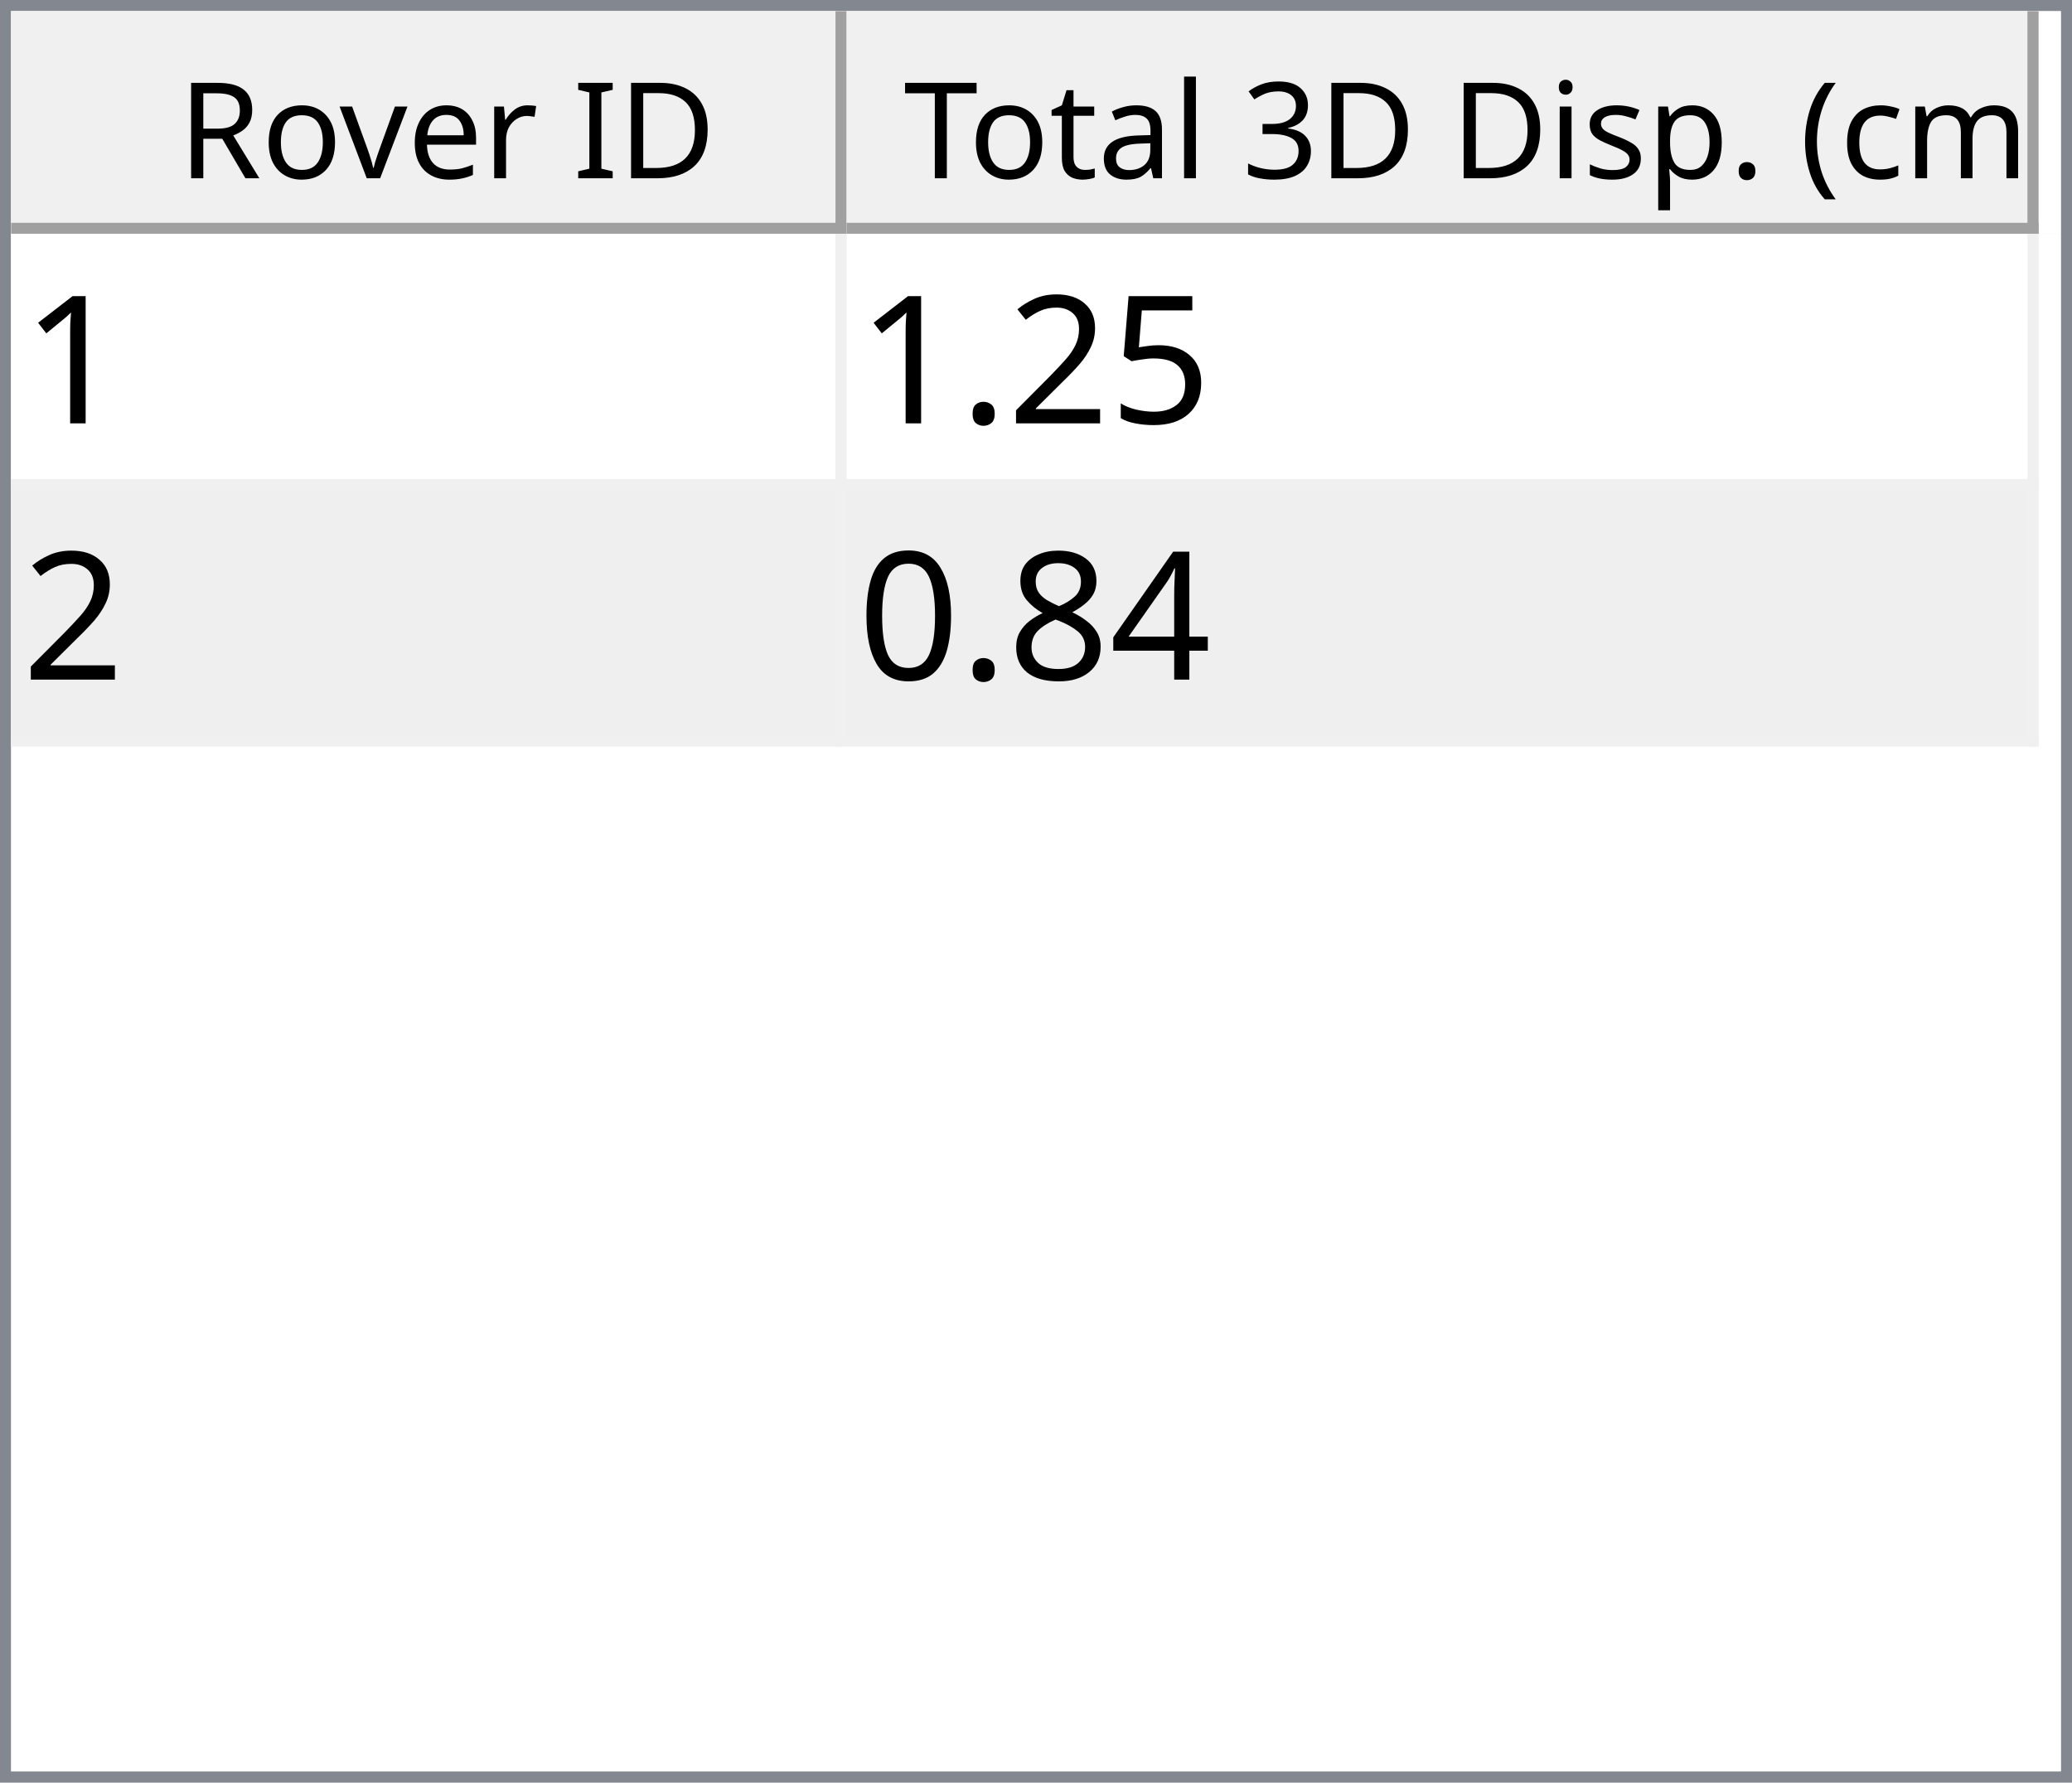
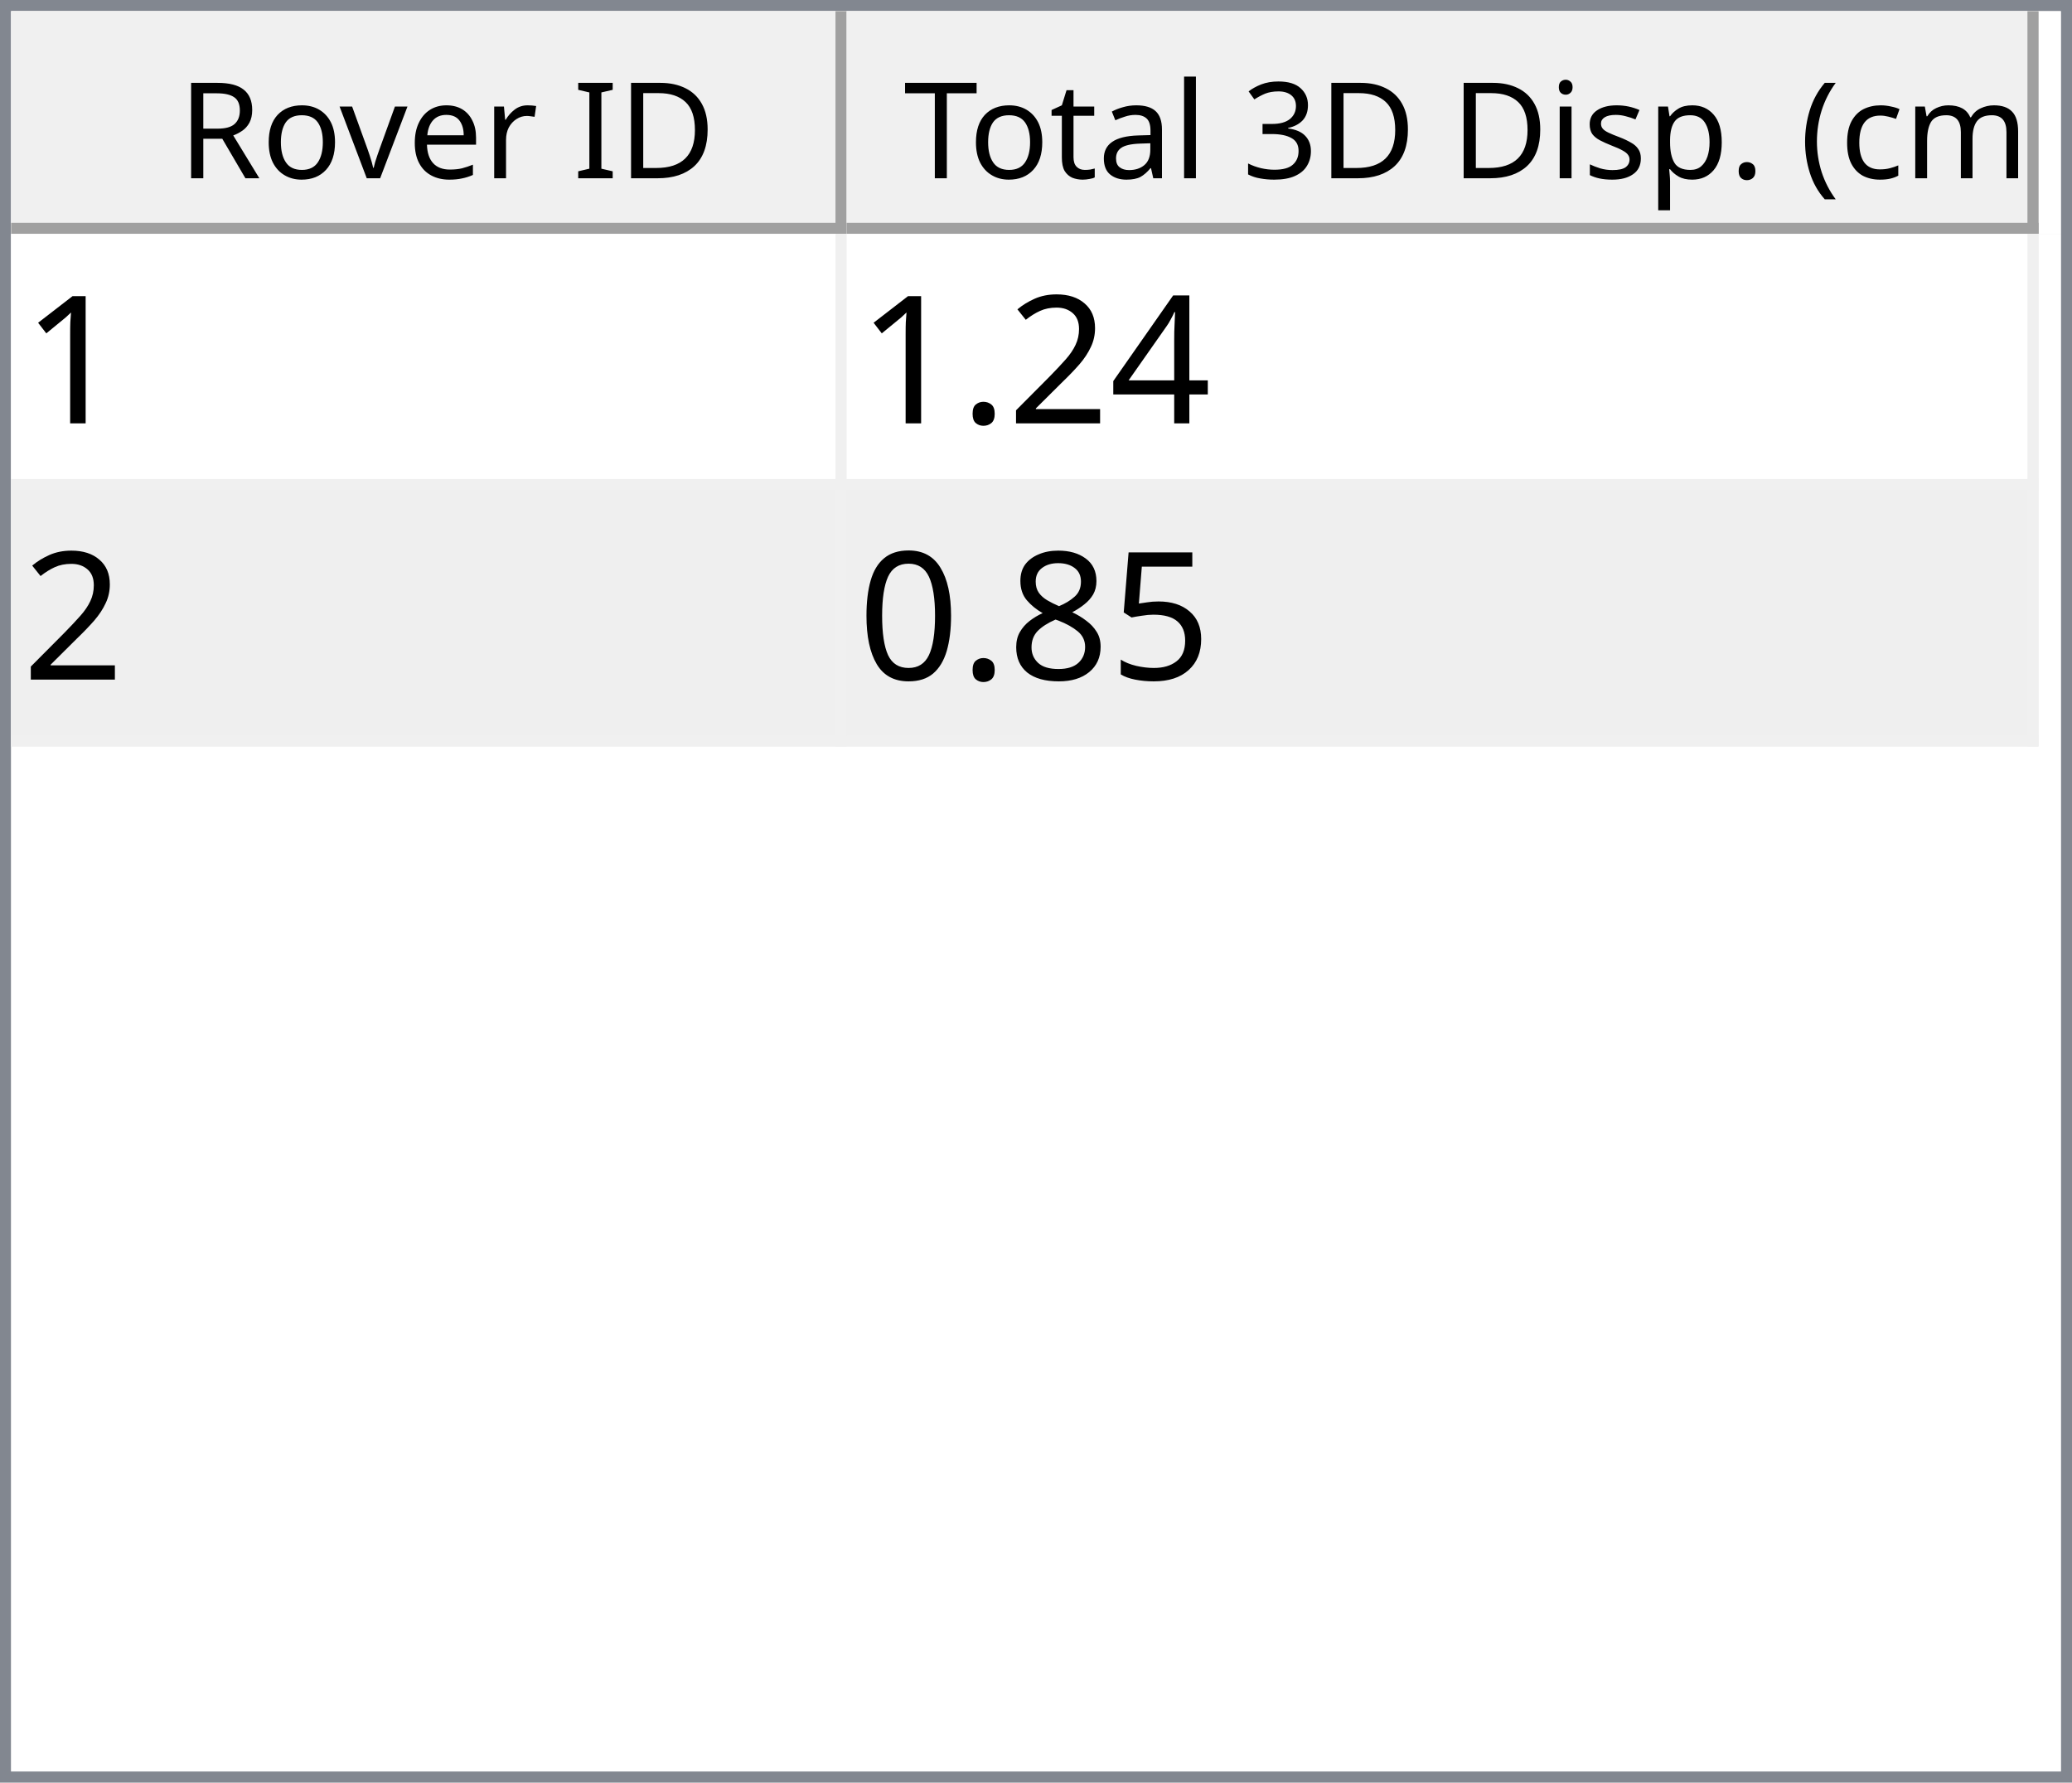
<svg xmlns="http://www.w3.org/2000/svg" style="fill-opacity:1; color-rendering:auto; color-interpolation:auto; text-rendering:auto; stroke:black; stroke-linecap:square; stroke-miterlimit:10; shape-rendering:auto; stroke-opacity:1; fill:black; stroke-dasharray:none; font-weight:normal; stroke-width:1; font-family:'Dialog'; font-style:normal; stroke-linejoin:miter; font-size:12px; stroke-dashoffset:0; image-rendering:auto;" width="186" height="160">
  <defs id="genericDefs" />
  <g>
    <defs id="defs1">
      <clipPath clipPathUnits="userSpaceOnUse" id="clipPath1">
        <path d="M0 0 L186 0 L186 160 L0 160 L0 0 Z" />
      </clipPath>
      <clipPath clipPathUnits="userSpaceOnUse" id="clipPath2">
        <path d="M0 0 L0 160 L186 160 L186 0 Z" />
      </clipPath>
      <clipPath clipPathUnits="userSpaceOnUse" id="clipPath3">
        <path d="M0 0 L0 20 L184 20 L184 0 Z" />
      </clipPath>
      <clipPath clipPathUnits="userSpaceOnUse" id="clipPath4">
        <path d="M0 0 L0 20 L75 20 L75 0 Z" />
      </clipPath>
      <clipPath clipPathUnits="userSpaceOnUse" id="clipPath5">
        <path d="M1 1 L1 19 L74 19 L74 1 Z" />
      </clipPath>
      <clipPath clipPathUnits="userSpaceOnUse" id="clipPath6">
        <path d="M0 0 L0 18 L73 18 L73 0 Z" />
      </clipPath>
      <clipPath clipPathUnits="userSpaceOnUse" id="clipPath7">
        <path d="M-0.5 -0.5 L-0.5 19.5 L74.5 19.5 L74.5 -0.5 Z" />
      </clipPath>
      <clipPath clipPathUnits="userSpaceOnUse" id="clipPath8">
        <path d="M0 0 L0 20 L107 20 L107 0 Z" />
      </clipPath>
      <clipPath clipPathUnits="userSpaceOnUse" id="clipPath9">
        <path d="M1 1 L1 19 L106 19 L106 1 Z" />
      </clipPath>
      <clipPath clipPathUnits="userSpaceOnUse" id="clipPath10">
        <path d="M0 0 L0 18 L105 18 L105 0 Z" />
      </clipPath>
      <clipPath clipPathUnits="userSpaceOnUse" id="clipPath11">
        <path d="M-0.5 -0.5 L-0.5 19.5 L106.5 19.5 L106.5 -0.5 Z" />
      </clipPath>
      <clipPath clipPathUnits="userSpaceOnUse" id="clipPath12">
        <path d="M0 0 L0 138 L184 138 L184 0 Z" />
      </clipPath>
      <clipPath clipPathUnits="userSpaceOnUse" id="clipPath13">
        <path d="M0 0 L0 46 L182 46 L182 0 Z" />
      </clipPath>
      <clipPath clipPathUnits="userSpaceOnUse" id="clipPath14">
        <path d="M-0.5 -0.5 L-0.5 45.5 L181.5 45.5 L181.5 -0.5 Z" />
      </clipPath>
      <clipPath clipPathUnits="userSpaceOnUse" id="clipPath15">
        <path d="M0 0 L0 22 L74 22 L74 0 Z" />
      </clipPath>
      <clipPath clipPathUnits="userSpaceOnUse" id="clipPath16">
        <path d="M0 0 L0 22 L106 22 L106 0 Z" />
      </clipPath>
      <font horiz-adv-x="64.551" id="font1">
        <font-face ascent="107.91" descent="25.098" units-per-em="100" style="font-style:normal; font-family:Segoe UI; font-weight:normal;" />
        <missing-glyph horiz-adv-x="64.551" d="M8.109 0 L8.109 68.266 L56.453 68.266 L56.453 0 L8.109 0 ZM15.328 7.234 L49.219 7.234 L49.219 61.031 L15.328 61.031 L15.328 7.234 Z" />
        <glyph unicode="D" horiz-adv-x="70.117" d="M9.188 0 L9.188 70.016 L28.516 70.016 Q65.531 70.016 65.531 35.891 Q65.531 19.672 55.25 9.836 Q44.969 0 27.734 0 L9.188 0 ZM17.391 62.594 L17.391 7.422 L27.828 7.422 Q41.609 7.422 49.273 14.797 Q56.938 22.172 56.938 35.688 Q56.938 62.594 28.328 62.594 L17.391 62.594 Z" />
        <glyph unicode="I" horiz-adv-x="26.611" d="M17.391 0 L9.188 0 L9.188 70.016 L17.391 70.016 L17.391 0 Z" />
        <glyph unicode=" " horiz-adv-x="27.393" d="" />
        <glyph unicode="r" horiz-adv-x="34.766" d="M34.188 41.891 Q32.078 43.5 28.125 43.5 Q23 43.5 19.555 38.672 Q16.109 33.844 16.109 25.484 L16.109 0 L8.109 0 L8.109 50 L16.109 50 L16.109 39.703 L16.312 39.703 Q18.016 44.969 21.531 47.922 Q25.047 50.875 29.391 50.875 Q32.516 50.875 34.188 50.203 L34.188 41.891 Z" />
        <glyph unicode="e" horiz-adv-x="52.295" d="M48.297 23 L12.984 23 Q13.188 14.656 17.484 10.109 Q21.781 5.562 29.297 5.562 Q37.75 5.562 44.828 11.141 L44.828 3.609 Q38.234 -1.172 27.391 -1.172 Q16.797 -1.172 10.742 5.641 Q4.688 12.453 4.688 24.812 Q4.688 36.469 11.305 43.82 Q17.922 51.172 27.734 51.172 Q37.547 51.172 42.922 44.828 Q48.297 38.484 48.297 27.203 L48.297 23 ZM40.094 29.781 Q40.047 36.719 36.75 40.578 Q33.453 44.438 27.594 44.438 Q21.922 44.438 17.969 40.383 Q14.016 36.328 13.094 29.781 L40.094 29.781 Z" />
        <glyph unicode="v" horiz-adv-x="47.9" d="M47.406 50 L27.484 0 L19.625 0 L0.688 50 L9.469 50 L22.172 13.672 Q23.578 9.672 23.922 6.688 L24.125 6.688 Q24.609 10.453 25.688 13.484 L38.969 50 L47.406 50 Z" />
        <glyph unicode="o" horiz-adv-x="58.594" d="M29 -1.172 Q17.922 -1.172 11.305 5.836 Q4.688 12.844 4.688 24.422 Q4.688 37.016 11.57 44.094 Q18.453 51.172 30.172 51.172 Q41.359 51.172 47.633 44.289 Q53.906 37.406 53.906 25.203 Q53.906 13.234 47.141 6.031 Q40.375 -1.172 29 -1.172 ZM29.594 44.438 Q21.875 44.438 17.383 39.188 Q12.891 33.938 12.891 24.703 Q12.891 15.828 17.43 10.695 Q21.969 5.562 29.594 5.562 Q37.359 5.562 41.531 10.594 Q45.703 15.625 45.703 24.906 Q45.703 34.281 41.531 39.359 Q37.359 44.438 29.594 44.438 Z" />
        <glyph unicode="R" horiz-adv-x="59.814" d="M59.375 0 L49.609 0 L37.891 19.625 Q36.281 22.359 34.766 24.289 Q33.25 26.219 31.664 27.438 Q30.078 28.656 28.25 29.219 Q26.422 29.781 24.125 29.781 L17.391 29.781 L17.391 0 L9.188 0 L9.188 70.016 L30.078 70.016 Q34.672 70.016 38.555 68.867 Q42.438 67.719 45.289 65.375 Q48.141 63.031 49.758 59.547 Q51.375 56.062 51.375 51.375 Q51.375 47.703 50.273 44.656 Q49.172 41.609 47.148 39.211 Q45.125 36.812 42.266 35.133 Q39.406 33.453 35.844 32.516 L35.844 32.328 Q37.594 31.547 38.891 30.547 Q40.188 29.547 41.359 28.18 Q42.531 26.812 43.68 25.078 Q44.828 23.344 46.234 21.047 L59.375 0 ZM17.391 62.594 L17.391 37.203 L28.516 37.203 Q31.594 37.203 34.203 38.133 Q36.812 39.062 38.719 40.797 Q40.625 42.531 41.703 45.047 Q42.781 47.562 42.781 50.688 Q42.781 56.297 39.141 59.445 Q35.5 62.594 28.609 62.594 L17.391 62.594 Z" />
        <glyph unicode=")" horiz-adv-x="30.176" d="M8.297 -15.922 L1.172 -15.922 Q16.406 2.344 16.406 26.812 Q16.406 51.469 1.078 70.016 L8.297 70.016 Q23.531 52.156 23.531 26.703 Q23.531 1.375 8.297 -15.922 Z" />
        <glyph unicode="m" horiz-adv-x="86.133" d="M79.109 0 L71.094 0 L71.094 28.719 Q71.094 37.016 68.531 40.727 Q65.969 44.438 59.906 44.438 Q54.781 44.438 51.195 39.75 Q47.609 35.062 47.609 28.516 L47.609 0 L39.594 0 L39.594 29.688 Q39.594 44.438 28.219 44.438 Q22.953 44.438 19.531 40.016 Q16.109 35.594 16.109 28.516 L16.109 0 L8.109 0 L8.109 50 L16.109 50 L16.109 42.094 L16.312 42.094 Q21.625 51.172 31.844 51.172 Q36.969 51.172 40.773 48.312 Q44.578 45.453 46 40.828 Q51.562 51.172 62.594 51.172 Q79.109 51.172 79.109 30.812 L79.109 0 Z" />
        <glyph unicode="c" horiz-adv-x="46.191" d="M42.188 2.297 Q36.422 -1.172 28.516 -1.172 Q17.828 -1.172 11.258 5.789 Q4.688 12.75 4.688 23.828 Q4.688 36.188 11.766 43.68 Q18.844 51.172 30.672 51.172 Q37.25 51.172 42.281 48.734 L42.281 40.531 Q36.719 44.438 30.375 44.438 Q22.703 44.438 17.797 38.945 Q12.891 33.453 12.891 24.516 Q12.891 15.719 17.508 10.641 Q22.125 5.562 29.891 5.562 Q36.422 5.562 42.188 9.906 L42.188 2.297 Z" />
        <glyph unicode="(" horiz-adv-x="30.176" d="M29.109 -15.922 L21.969 -15.922 Q6.844 1.375 6.844 26.703 Q6.844 52.156 21.969 70.016 L29.203 70.016 Q13.875 51.469 13.875 26.812 Q13.875 2.344 29.109 -15.922 Z" />
        <glyph unicode="." horiz-adv-x="21.68" d="M10.891 -1.078 Q8.641 -1.078 7.055 0.539 Q5.469 2.156 5.469 4.391 Q5.469 6.641 7.055 8.273 Q8.641 9.906 10.891 9.906 Q13.188 9.906 14.797 8.273 Q16.406 6.641 16.406 4.391 Q16.406 2.156 14.797 0.539 Q13.188 -1.078 10.891 -1.078 Z" />
        <glyph unicode="p" horiz-adv-x="58.789" d="M16.312 7.234 L16.109 7.234 L16.109 -23 L8.109 -23 L8.109 50 L16.109 50 L16.109 41.219 L16.312 41.219 Q22.219 51.172 33.594 51.172 Q43.266 51.172 48.688 44.461 Q54.109 37.75 54.109 26.469 Q54.109 13.922 48 6.375 Q41.891 -1.172 31.297 -1.172 Q21.578 -1.172 16.312 7.234 ZM16.109 27.391 L16.109 20.406 Q16.109 14.203 20.141 9.883 Q24.172 5.562 30.375 5.562 Q37.641 5.562 41.773 11.133 Q45.906 16.703 45.906 26.609 Q45.906 34.969 42.047 39.703 Q38.188 44.438 31.594 44.438 Q24.609 44.438 20.359 39.578 Q16.109 34.719 16.109 27.391 Z" />
        <glyph unicode="s" horiz-adv-x="42.432" d="M5.078 1.812 L5.078 10.406 Q11.625 5.562 19.484 5.562 Q30.031 5.562 30.031 12.594 Q30.031 14.594 29.125 15.992 Q28.219 17.391 26.68 18.461 Q25.141 19.531 23.07 20.383 Q21 21.234 18.609 22.172 Q15.281 23.484 12.766 24.828 Q10.25 26.172 8.57 27.859 Q6.891 29.547 6.031 31.695 Q5.172 33.844 5.172 36.719 Q5.172 40.234 6.789 42.945 Q8.406 45.656 11.086 47.484 Q13.766 49.312 17.211 50.242 Q20.656 51.172 24.312 51.172 Q30.812 51.172 35.938 48.922 L35.938 40.828 Q30.422 44.438 23.25 44.438 Q21 44.438 19.195 43.922 Q17.391 43.406 16.094 42.477 Q14.797 41.547 14.086 40.258 Q13.375 38.969 13.375 37.406 Q13.375 35.453 14.086 34.133 Q14.797 32.812 16.164 31.789 Q17.531 30.766 19.484 29.938 Q21.438 29.109 23.922 28.125 Q27.25 26.859 29.883 25.516 Q32.516 24.172 34.375 22.484 Q36.234 20.797 37.234 18.602 Q38.234 16.406 38.234 13.375 Q38.234 9.672 36.602 6.938 Q34.969 4.203 32.234 2.398 Q29.5 0.594 25.93 -0.289 Q22.359 -1.172 18.453 -1.172 Q10.75 -1.172 5.078 1.812 Z" />
        <glyph unicode="i" horiz-adv-x="24.219" d="M12.203 62.703 Q10.062 62.703 8.547 64.164 Q7.031 65.625 7.031 67.875 Q7.031 70.125 8.547 71.609 Q10.062 73.094 12.203 73.094 Q14.406 73.094 15.945 71.609 Q17.484 70.125 17.484 67.875 Q17.484 65.719 15.945 64.211 Q14.406 62.703 12.203 62.703 ZM16.109 0 L8.109 0 L8.109 50 L16.109 50 L16.109 0 Z" />
        <glyph unicode="3" horiz-adv-x="53.906" d="M46.531 19.828 Q46.531 15.094 44.75 11.211 Q42.969 7.328 39.719 4.57 Q36.469 1.812 31.93 0.297 Q27.391 -1.219 21.922 -1.219 Q11.922 -1.219 6 2.594 L6 11.188 Q13.094 5.609 22.219 5.609 Q25.875 5.609 28.828 6.539 Q31.781 7.469 33.906 9.227 Q36.031 10.984 37.18 13.477 Q38.328 15.969 38.328 19.094 Q38.328 32.812 18.797 32.812 L12.984 32.812 L12.984 39.594 L18.5 39.594 Q35.797 39.594 35.797 52.484 Q35.797 64.406 22.609 64.406 Q15.188 64.406 8.688 59.422 L8.688 67.188 Q15.375 71.188 24.609 71.188 Q29 71.188 32.57 69.969 Q36.141 68.75 38.68 66.555 Q41.219 64.359 42.609 61.281 Q44 58.203 44 54.5 Q44 40.672 30.031 36.719 L30.031 36.531 Q33.594 36.141 36.625 34.797 Q39.656 33.453 41.852 31.305 Q44.047 29.156 45.289 26.25 Q46.531 23.344 46.531 19.828 Z" />
        <glyph unicode="l" horiz-adv-x="24.219" d="M16.109 0 L8.109 0 L8.109 74.031 L16.109 74.031 L16.109 0 Z" />
        <glyph unicode="a" horiz-adv-x="50.879" d="M43.891 0 L35.891 0 L35.891 7.812 L35.688 7.812 Q30.469 -1.172 20.312 -1.172 Q12.844 -1.172 8.617 2.781 Q4.391 6.734 4.391 13.281 Q4.391 27.297 20.906 29.594 L35.891 31.688 Q35.891 44.438 25.594 44.438 Q16.547 44.438 9.281 38.281 L9.281 46.484 Q16.656 51.172 26.266 51.172 Q43.891 51.172 43.891 32.516 L43.891 0 ZM35.891 25.297 L23.828 23.641 Q18.266 22.859 15.43 20.875 Q12.594 18.891 12.594 13.875 Q12.594 10.203 15.211 7.883 Q17.828 5.562 22.172 5.562 Q28.125 5.562 32.008 9.742 Q35.891 13.922 35.891 20.312 L35.891 25.297 Z" />
        <glyph unicode="t" horiz-adv-x="33.887" d="M31.297 0.484 Q28.469 -1.078 23.828 -1.078 Q10.688 -1.078 10.688 13.578 L10.688 43.172 L2.094 43.172 L2.094 50 L10.688 50 L10.688 62.203 L18.703 64.797 L18.703 50 L31.297 50 L31.297 43.172 L18.703 43.172 L18.703 14.984 Q18.703 9.969 20.414 7.82 Q22.125 5.672 26.078 5.672 Q29.109 5.672 31.297 7.328 L31.297 0.484 Z" />
        <glyph unicode="T" horiz-adv-x="52.393" d="M50.594 62.594 L30.375 62.594 L30.375 0 L22.172 0 L22.172 62.594 L2 62.594 L2 70.016 L50.594 70.016 L50.594 62.594 Z" />
      </font>
      <font horiz-adv-x="75.0" id="font2">
        <font-face ascent="100.537" descent="21.973" units-per-em="100" style="font-style:normal; font-family:sans-serif; font-weight:normal;" />
        <missing-glyph horiz-adv-x="75.0" d="M12.5 0 L12.5 62.5 L62.5 62.5 L62.5 0 L12.5 0 ZM14.062 1.562 L60.938 1.562 L60.938 60.938 L14.062 60.938 L14.062 1.562 Z" />
        <glyph unicode="1" horiz-adv-x="55.615" d="M37.25 0 L28.469 0 L28.469 56 Q25.297 52.984 20.141 49.953 Q14.984 46.922 10.891 45.406 L10.891 53.906 Q18.266 57.375 23.781 62.305 Q29.297 67.234 31.594 71.875 L37.25 71.875 L37.25 0 Z" />
-         <glyph unicode="5" horiz-adv-x="55.615" d="M4.156 18.75 L13.375 19.531 Q14.406 12.797 18.141 9.398 Q21.875 6 27.156 6 Q33.5 6 37.891 10.789 Q42.281 15.578 42.281 23.484 Q42.281 31 38.062 35.352 Q33.844 39.703 27 39.703 Q22.75 39.703 19.336 37.773 Q15.922 35.844 13.969 32.766 L5.719 33.844 L12.641 70.609 L48.25 70.609 L48.25 62.203 L19.672 62.203 L15.828 42.969 Q22.266 47.469 29.344 47.469 Q38.719 47.469 45.164 40.969 Q51.609 34.469 51.609 24.266 Q51.609 14.547 45.953 7.469 Q39.062 -1.219 27.156 -1.219 Q17.391 -1.219 11.211 4.25 Q5.031 9.719 4.156 18.75 Z" />
+         <glyph unicode="4" horiz-adv-x="55.615" d="M32.328 0 L32.328 17.141 L1.266 17.141 L1.266 25.203 L33.938 71.578 L41.109 71.578 L41.109 25.203 L50.781 25.203 L50.781 17.141 L41.109 17.141 L41.109 0 L32.328 0 ZM32.328 25.203 L32.328 57.469 L9.906 25.203 L32.328 25.203 Z" />
        <glyph unicode="2" horiz-adv-x="55.615" d="M50.344 8.453 L50.344 0 L3.031 0 Q2.938 3.172 4.047 6.109 Q5.859 10.938 9.836 15.625 Q13.812 20.312 21.344 26.469 Q33.016 36.031 37.117 41.625 Q41.219 47.219 41.219 52.203 Q41.219 57.422 37.477 61.008 Q33.734 64.594 27.734 64.594 Q21.391 64.594 17.578 60.789 Q13.766 56.984 13.719 50.25 L4.688 51.172 Q5.609 61.281 11.664 66.578 Q17.719 71.875 27.938 71.875 Q38.234 71.875 44.242 66.164 Q50.25 60.453 50.25 52 Q50.25 47.703 48.492 43.555 Q46.734 39.406 42.656 34.812 Q38.578 30.219 29.109 22.219 Q21.188 15.578 18.945 13.211 Q16.703 10.844 15.234 8.453 L50.344 8.453 Z" />
        <glyph unicode="." horiz-adv-x="27.783" d="M9.078 0 L9.078 10.016 L19.094 10.016 L19.094 0 L9.078 0 Z" />
-         <glyph unicode="4" horiz-adv-x="55.615" d="M32.328 0 L32.328 17.141 L1.266 17.141 L1.266 25.203 L33.938 71.578 L41.109 71.578 L41.109 25.203 L50.781 25.203 L50.781 17.141 L41.109 17.141 L41.109 0 L32.328 0 ZM32.328 25.203 L32.328 57.469 L9.906 25.203 L32.328 25.203 Z" />
+         <glyph unicode="5" horiz-adv-x="55.615" d="M4.156 18.75 L13.375 19.531 Q14.406 12.797 18.141 9.398 Q21.875 6 27.156 6 Q33.5 6 37.891 10.789 Q42.281 15.578 42.281 23.484 Q42.281 31 38.062 35.352 Q33.844 39.703 27 39.703 Q22.75 39.703 19.336 37.773 Q15.922 35.844 13.969 32.766 L5.719 33.844 L12.641 70.609 L48.25 70.609 L48.25 62.203 L19.672 62.203 L15.828 42.969 Q22.266 47.469 29.344 47.469 Q38.719 47.469 45.164 40.969 Q51.609 34.469 51.609 24.266 Q51.609 14.547 45.953 7.469 Q39.062 -1.219 27.156 -1.219 Q17.391 -1.219 11.211 4.25 Q5.031 9.719 4.156 18.75 Z" />
        <glyph unicode="8" horiz-adv-x="55.615" d="M17.672 38.812 Q12.203 40.828 9.57 44.539 Q6.938 48.25 6.938 53.422 Q6.938 61.234 12.555 66.555 Q18.172 71.875 27.484 71.875 Q36.859 71.875 42.578 66.43 Q48.297 60.984 48.297 53.172 Q48.297 48.188 45.68 44.508 Q43.062 40.828 37.75 38.812 Q44.344 36.672 47.781 31.883 Q51.219 27.094 51.219 20.453 Q51.219 11.281 44.727 5.031 Q38.234 -1.219 27.641 -1.219 Q17.047 -1.219 10.547 5.055 Q4.047 11.328 4.047 20.703 Q4.047 27.688 7.594 32.398 Q11.141 37.109 17.672 38.812 ZM15.922 53.719 Q15.922 48.641 19.195 45.414 Q22.469 42.188 27.688 42.188 Q32.766 42.188 36.016 45.383 Q39.266 48.578 39.266 53.219 Q39.266 58.062 35.914 61.359 Q32.562 64.656 27.594 64.656 Q22.562 64.656 19.242 61.43 Q15.922 58.203 15.922 53.719 ZM13.094 20.656 Q13.094 16.891 14.875 13.375 Q16.656 9.859 20.172 7.93 Q23.688 6 27.734 6 Q34.031 6 38.133 10.055 Q42.234 14.109 42.234 20.359 Q42.234 26.703 38.016 30.859 Q33.797 35.016 27.438 35.016 Q21.234 35.016 17.164 30.914 Q13.094 26.812 13.094 20.656 Z" />
        <glyph unicode="0" horiz-adv-x="55.615" d="M4.156 35.297 Q4.156 48 6.766 55.742 Q9.375 63.484 14.523 67.68 Q19.672 71.875 27.484 71.875 Q33.25 71.875 37.594 69.555 Q41.938 67.234 44.773 62.867 Q47.609 58.5 49.219 52.227 Q50.828 45.953 50.828 35.297 Q50.828 22.703 48.242 14.969 Q45.656 7.234 40.508 3.008 Q35.359 -1.219 27.484 -1.219 Q17.141 -1.219 11.234 6.203 Q4.156 15.141 4.156 35.297 ZM13.188 35.297 Q13.188 17.672 17.312 11.836 Q21.438 6 27.484 6 Q33.547 6 37.672 11.859 Q41.797 17.719 41.797 35.297 Q41.797 52.984 37.672 58.789 Q33.547 64.594 27.391 64.594 Q21.344 64.594 17.719 59.469 Q13.188 52.938 13.188 35.297 Z" />
      </font>
    </defs>
    <g style="fill:white; stroke:white;">
      <rect x="0" y="0" width="186" style="clip-path:url(#clipPath1); stroke:none;" height="160" />
    </g>
    <g style="fill:white; text-rendering:optimizeSpeed; color-rendering:optimizeSpeed; image-rendering:optimizeSpeed; shape-rendering:crispEdges; stroke:white; color-interpolation:sRGB;">
      <rect x="0" width="186" height="160" y="0" style="stroke:none;" />
      <path style="stroke:none;" d="M0 160 L186 160 L186 0 L0 0 Z" />
    </g>
    <g style="fill:rgb(240,240,240); font-family:'Segoe UI'; stroke:rgb(240,240,240);">
      <rect x="0" y="0" width="186" style="clip-path:url(#clipPath2); stroke:none;" height="160" />
    </g>
    <g style="fill:rgb(130,135,144); font-family:'Segoe UI'; stroke:rgb(130,135,144);">
      <path d="M0 0 L186 0 L186 160 L0 160 L0 0 ZM1 1 L185 1 L185 159 L1 159 L1 1 Z" style="fill-rule:evenodd; clip-path:url(#clipPath2); stroke:none;" />
    </g>
    <g style="fill:white; font-family:'Segoe UI'; stroke:white;" transform="translate(1,1)">
      <rect x="0" y="0" width="184" style="clip-path:url(#clipPath3); stroke:none;" height="20" />
    </g>
    <g style="fill:rgb(240,240,240); font-family:'Segoe UI'; stroke:rgb(240,240,240);" transform="translate(1,1)">
      <rect x="0" y="0" width="75" style="clip-path:url(#clipPath4); stroke:none;" height="20" />
    </g>
    <g style="font-family:'Segoe UI';" transform="translate(2,2)">
      <text x="14" xml:space="preserve" y="14" style="clip-path:url(#clipPath6); stroke:none;">Rover ID</text>
    </g>
    <g style="fill:rgb(160,160,160); font-family:'Segoe UI'; stroke:rgb(160,160,160); stroke-linejoin:bevel;" transform="translate(1.5,1.5)">
      <line x1="74" x2="74" y1="0" style="fill:none; clip-path:url(#clipPath7);" y2="19" />
    </g>
    <g style="fill:rgb(160,160,160); font-family:'Segoe UI'; stroke:rgb(160,160,160); stroke-linejoin:bevel;" transform="matrix(1,0,0,1,1,1) translate(0.5,0.5)">
      <line x1="0" x2="74" y1="19" style="fill:none; clip-path:url(#clipPath7);" y2="19" />
    </g>
    <g style="fill:rgb(240,240,240); font-family:'Segoe UI'; stroke:rgb(240,240,240);" transform="translate(76,1)">
      <rect x="0" y="0" width="107" style="clip-path:url(#clipPath8); stroke:none;" height="20" />
    </g>
    <g style="font-family:'Segoe UI';" transform="translate(77,2)">
      <text x="1" xml:space="preserve" y="14" style="clip-path:url(#clipPath10); stroke:none;"> Total 3D Disp. (cm)</text>
    </g>
    <g style="fill:rgb(160,160,160); font-family:'Segoe UI'; stroke:rgb(160,160,160); stroke-linejoin:bevel;" transform="translate(76.5,1.5)">
      <line x1="106" x2="106" y1="0" style="fill:none; clip-path:url(#clipPath11);" y2="19" />
    </g>
    <g style="fill:rgb(160,160,160); font-family:'Segoe UI'; stroke:rgb(160,160,160); stroke-linejoin:bevel;" transform="matrix(1,0,0,1,76,1) translate(0.5,0.5)">
      <line x1="0" x2="106" y1="19" style="fill:none; clip-path:url(#clipPath11);" y2="19" />
    </g>
    <g style="fill:white; font-family:'Segoe UI'; stroke:white;" transform="translate(1,21)">
      <rect x="0" y="0" width="184" style="clip-path:url(#clipPath12); stroke:none;" height="138" />
    </g>
    <g style="fill:rgb(240,240,240); font-size:16px; font-family:sans-serif; stroke:rgb(240,240,240);" transform="translate(1,21)">
      <rect x="0" y="0" width="182" style="clip-path:url(#clipPath13); stroke:none;" height="46" />
      <line transform="translate(0.5,0.5)" x1="0" x2="181" y1="22" style="clip-path:url(#clipPath14); fill:none; stroke-linejoin:bevel;" y2="22" />
    </g>
    <g transform="matrix(1,0,0,1,1,21) translate(0.5,0.5)" style="fill:rgb(240,240,240); font-size:16px; font-family:sans-serif; stroke:rgb(240,240,240); stroke-linejoin:bevel;">
      <line x1="0" x2="181" y1="45" style="fill:none; clip-path:url(#clipPath14);" y2="45" />
    </g>
    <g transform="matrix(1,0,0,1,1,21) translate(0.5,0.5)" style="fill:rgb(240,240,240); font-size:16px; font-family:sans-serif; stroke:rgb(240,240,240); stroke-linejoin:bevel;">
      <line x1="74" x2="74" y1="0" style="fill:none; clip-path:url(#clipPath14);" y2="45" />
    </g>
    <g transform="matrix(1,0,0,1,1,21) translate(0.5,0.5)" style="fill:rgb(240,240,240); font-size:16px; font-family:sans-serif; stroke:rgb(240,240,240); stroke-linejoin:bevel;">
      <line x1="181" x2="181" y1="0" style="fill:none; clip-path:url(#clipPath14);" y2="45" />
    </g>
    <g style="fill:white; font-size:16px; font-family:sans-serif; stroke:white;" transform="matrix(1,0,0,1,1,21)">
      <rect x="0" y="0" width="74" style="clip-path:url(#clipPath15); stroke:none;" height="22" />
      <text x="1" y="17" style="fill:black; clip-path:url(#clipPath15); stroke:none;" xml:space="preserve">1</text>
    </g>
    <g style="fill:white; font-size:16px; font-family:sans-serif; stroke:white;" transform="matrix(1,0,0,1,1,21) translate(75,0)">
      <rect x="0" y="0" width="106" style="clip-path:url(#clipPath16); stroke:none;" height="22" />
-       <text x="1" y="17" style="fill:black; clip-path:url(#clipPath16); stroke:none;" xml:space="preserve">1.25</text>
+       <text x="1" y="17" style="fill:black; clip-path:url(#clipPath16); stroke:none;" xml:space="preserve">1.24</text>
    </g>
    <g style="fill:rgb(239,239,239); font-size:16px; font-family:sans-serif; stroke:rgb(239,239,239);" transform="matrix(1,0,0,1,1,21) translate(0,23)">
      <rect x="0" y="0" width="74" style="clip-path:url(#clipPath15); stroke:none;" height="22" />
      <text x="1" y="17" style="fill:black; clip-path:url(#clipPath15); stroke:none;" xml:space="preserve">2</text>
    </g>
    <g style="fill:rgb(239,239,239); font-size:16px; font-family:sans-serif; stroke:rgb(239,239,239);" transform="matrix(1,0,0,1,1,21) translate(75,23)">
      <rect x="0" y="0" width="106" style="clip-path:url(#clipPath16); stroke:none;" height="22" />
-       <text x="1" y="17" style="fill:black; clip-path:url(#clipPath16); stroke:none;" xml:space="preserve">0.84</text>
+       <text x="1" y="17" style="fill:black; clip-path:url(#clipPath16); stroke:none;" xml:space="preserve">0.85</text>
    </g>
  </g>
</svg>
